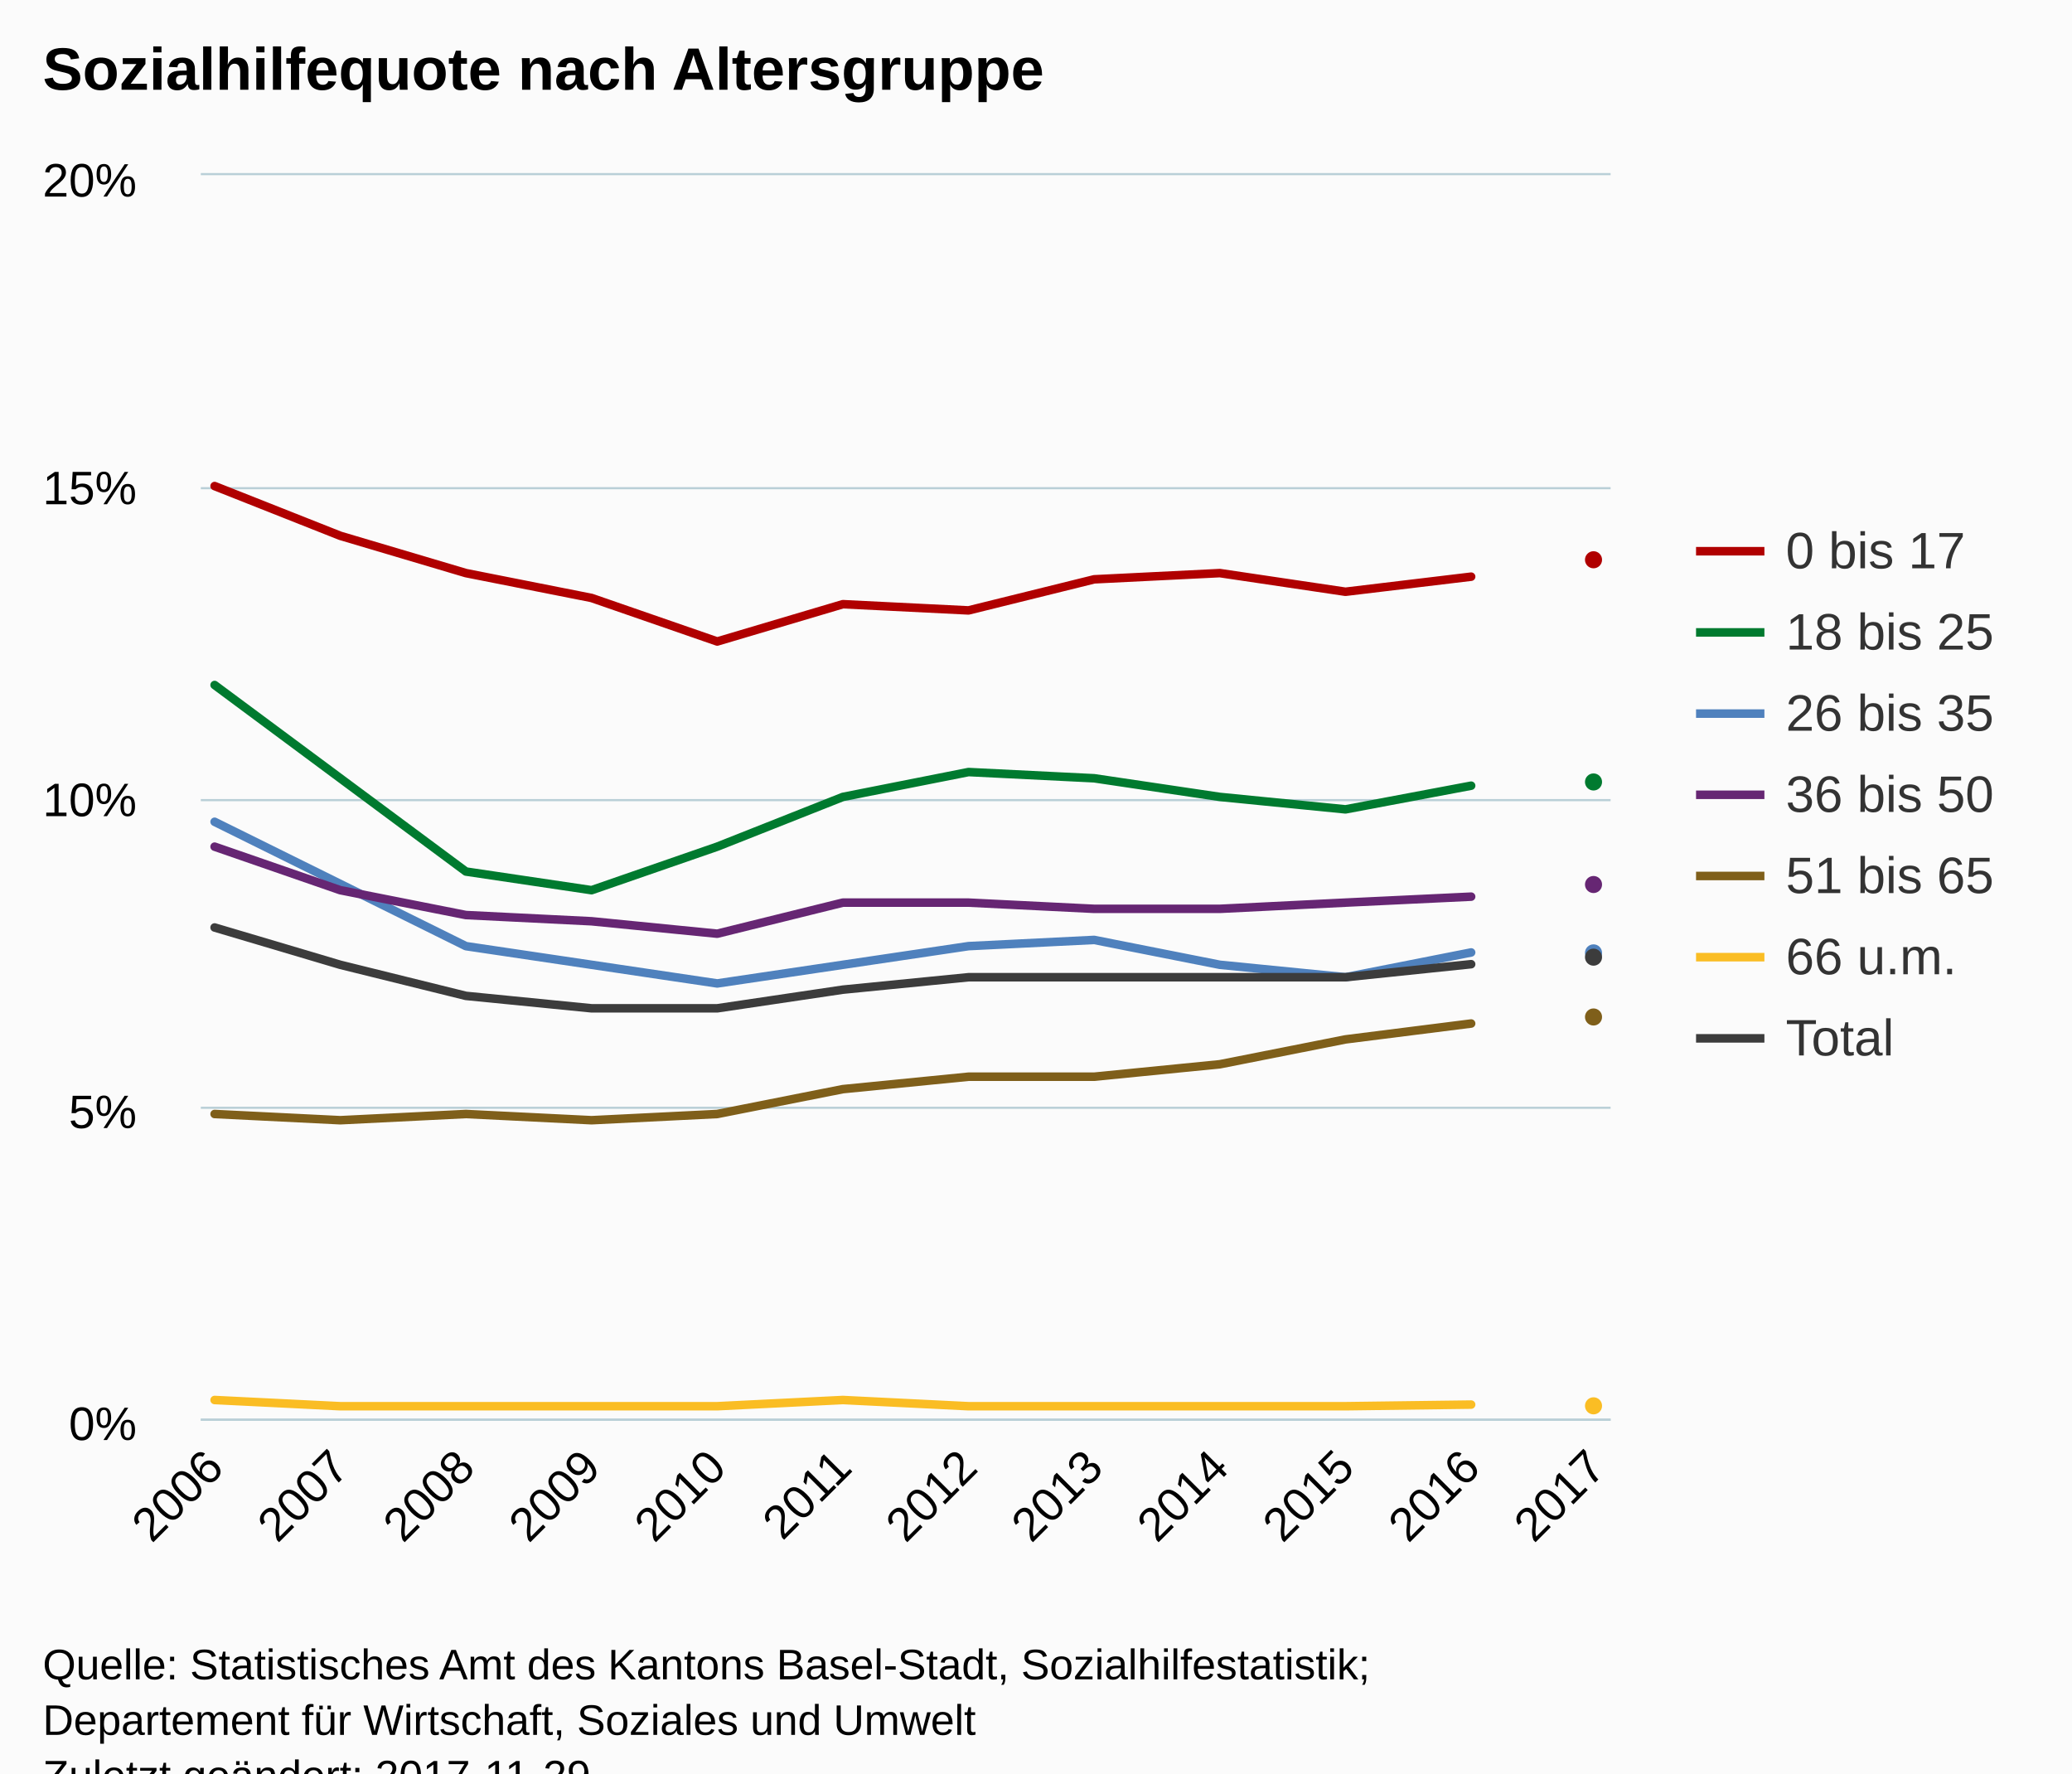
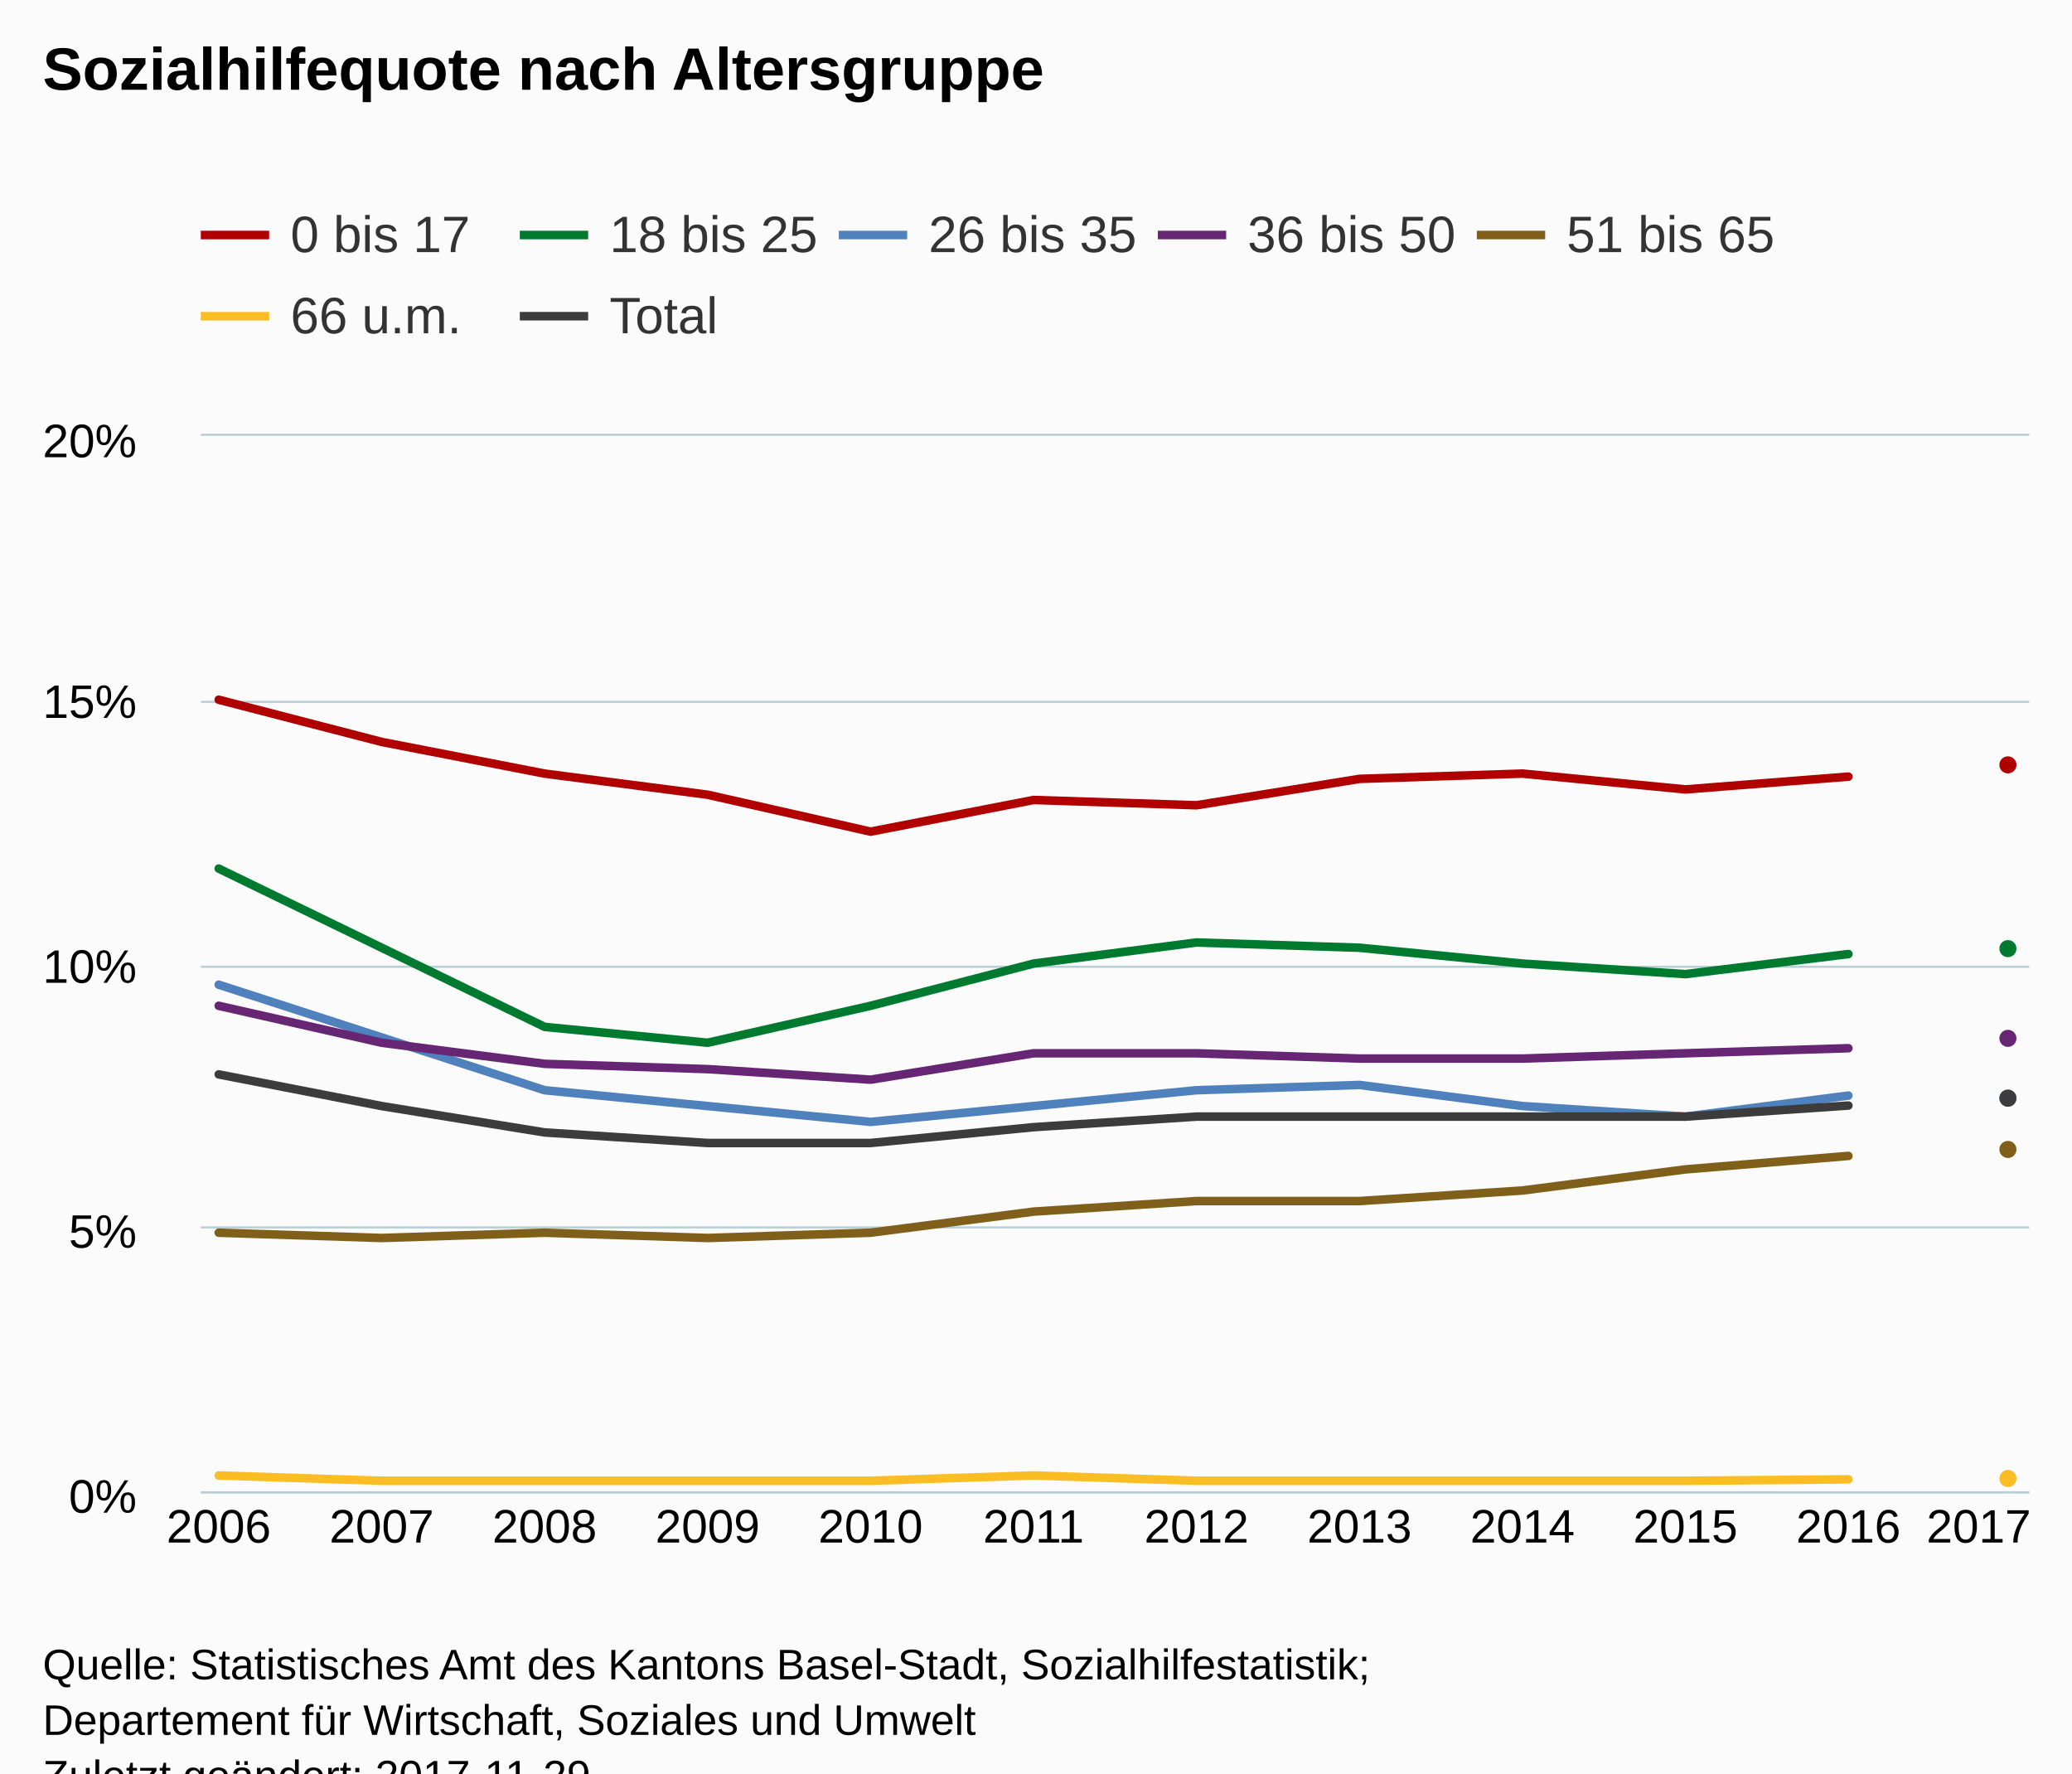
<svg xmlns="http://www.w3.org/2000/svg" version="1.1" class="highcharts-root" style="font-family:Arial;font-size:12px;" viewBox="0 0 485 415">
  <defs>
-     <clipPath id="highcharts-xi8rv58-6">
-       <rect x="0" y="0" width="330" height="291" fill="none" />
+     <clipPath id="highcharts-7eylfm8-6">
+       <rect x="0" y="0" width="428" height="247" fill="none" />
    </clipPath>
-     <clipPath id="highcharts-xi8rv58-7">
-       <rect x="0" y="0" width="330" height="291" fill="none" />
+     <clipPath id="highcharts-7eylfm8-7">
+       <rect x="0" y="0" width="428" height="247" fill="none" />
    </clipPath>
  </defs>
  <rect fill="#fbfbfb" class="highcharts-background" x="0" y="0" width="485" height="428" rx="0" ry="0" />
-   <rect fill="none" class="highcharts-plot-background" x="47" y="41" width="330" height="291" />
+   <rect fill="none" class="highcharts-plot-background" x="47" y="102" width="428" height="247" />
  <g class="highcharts-pane-group" data-z-index="0" />
  <g class="highcharts-grid highcharts-xaxis-grid " data-z-index="1">
-     <path fill="none" data-z-index="1" class="highcharts-grid-line" d="M 49.5 41 L 49.5 332" opacity="1" />
-     <path fill="none" data-z-index="1" class="highcharts-grid-line" d="M 79.5 41 L 79.5 332" opacity="1" />
-     <path fill="none" data-z-index="1" class="highcharts-grid-line" d="M 108.5 41 L 108.5 332" opacity="1" />
-     <path fill="none" data-z-index="1" class="highcharts-grid-line" d="M 137.5 41 L 137.5 332" opacity="1" />
-     <path fill="none" data-z-index="1" class="highcharts-grid-line" d="M 167.5 41 L 167.5 332" opacity="1" />
-     <path fill="none" data-z-index="1" class="highcharts-grid-line" d="M 196.5 41 L 196.5 332" opacity="1" />
-     <path fill="none" data-z-index="1" class="highcharts-grid-line" d="M 226.5 41 L 226.5 332" opacity="1" />
-     <path fill="none" data-z-index="1" class="highcharts-grid-line" d="M 255.5 41 L 255.5 332" opacity="1" />
-     <path fill="none" data-z-index="1" class="highcharts-grid-line" d="M 285.5 41 L 285.5 332" opacity="1" />
-     <path fill="none" data-z-index="1" class="highcharts-grid-line" d="M 314.5 41 L 314.5 332" opacity="1" />
-     <path fill="none" data-z-index="1" class="highcharts-grid-line" d="M 343.5 41 L 343.5 332" opacity="1" />
-     <path fill="none" data-z-index="1" class="highcharts-grid-line" d="M 373.5 41 L 373.5 332" opacity="1" />
+     <path fill="none" data-z-index="1" class="highcharts-grid-line" d="M 50.5 102 L 50.5 349" opacity="1" />
+     <path fill="none" data-z-index="1" class="highcharts-grid-line" d="M 88.5 102 L 88.5 349" opacity="1" />
+     <path fill="none" data-z-index="1" class="highcharts-grid-line" d="M 126.5 102 L 126.5 349" opacity="1" />
+     <path fill="none" data-z-index="1" class="highcharts-grid-line" d="M 165.5 102 L 165.5 349" opacity="1" />
+     <path fill="none" data-z-index="1" class="highcharts-grid-line" d="M 203.5 102 L 203.5 349" opacity="1" />
+     <path fill="none" data-z-index="1" class="highcharts-grid-line" d="M 241.5 102 L 241.5 349" opacity="1" />
+     <path fill="none" data-z-index="1" class="highcharts-grid-line" d="M 279.5 102 L 279.5 349" opacity="1" />
+     <path fill="none" data-z-index="1" class="highcharts-grid-line" d="M 317.5 102 L 317.5 349" opacity="1" />
+     <path fill="none" data-z-index="1" class="highcharts-grid-line" d="M 355.5 102 L 355.5 349" opacity="1" />
+     <path fill="none" data-z-index="1" class="highcharts-grid-line" d="M 394.5 102 L 394.5 349" opacity="1" />
+     <path fill="none" data-z-index="1" class="highcharts-grid-line" d="M 432.5 102 L 432.5 349" opacity="1" />
+     <path fill="none" data-z-index="1" class="highcharts-grid-line" d="M 470.5 102 L 470.5 349" opacity="1" />
  </g>
  <g class="highcharts-grid highcharts-yaxis-grid " data-z-index="1">
-     <path fill="none" stroke="#B9CFD7" stroke-width="0.5" data-z-index="1" class="highcharts-grid-line" d="M 47 332.25 L 377 332.25" opacity="1" />
-     <path fill="none" stroke="#B9CFD7" stroke-width="0.5" data-z-index="1" class="highcharts-grid-line" d="M 47 259.25 L 377 259.25" opacity="1" />
-     <path fill="none" stroke="#B9CFD7" stroke-width="0.5" data-z-index="1" class="highcharts-grid-line" d="M 47 187.25 L 377 187.25" opacity="1" />
-     <path fill="none" stroke="#B9CFD7" stroke-width="0.5" data-z-index="1" class="highcharts-grid-line" d="M 47 114.25 L 377 114.25" opacity="1" />
-     <path fill="none" stroke="#B9CFD7" stroke-width="0.5" data-z-index="1" class="highcharts-grid-line" d="M 47 40.75 L 377 40.75" opacity="1" />
+     <path fill="none" stroke="#B9CFD7" stroke-width="0.5" data-z-index="1" class="highcharts-grid-line" d="M 47 349.25 L 475 349.25" opacity="1" />
+     <path fill="none" stroke="#B9CFD7" stroke-width="0.5" data-z-index="1" class="highcharts-grid-line" d="M 47 287.25 L 475 287.25" opacity="1" />
+     <path fill="none" stroke="#B9CFD7" stroke-width="0.5" data-z-index="1" class="highcharts-grid-line" d="M 47 226.25 L 475 226.25" opacity="1" />
+     <path fill="none" stroke="#B9CFD7" stroke-width="0.5" data-z-index="1" class="highcharts-grid-line" d="M 47 164.25 L 475 164.25" opacity="1" />
+     <path fill="none" stroke="#B9CFD7" stroke-width="0.5" data-z-index="1" class="highcharts-grid-line" d="M 47 101.75 L 475 101.75" opacity="1" />
  </g>
-   <rect fill="none" class="highcharts-plot-border" data-z-index="1" x="47" y="41" width="330" height="291" />
+   <rect fill="none" class="highcharts-plot-border" data-z-index="1" x="47" y="102" width="428" height="247" />
  <g class="highcharts-axis highcharts-xaxis " data-z-index="2">
-     <path fill="none" class="highcharts-axis-line" stroke="#B9CFD7" stroke-width="0.5" data-z-index="7" d="M 47 332.25 L 377 332.25" />
+     <path fill="none" class="highcharts-axis-line" stroke="#B9CFD7" stroke-width="0.5" data-z-index="7" d="M 47 349.25 L 475 349.25" />
  </g>
  <g class="highcharts-axis highcharts-yaxis " data-z-index="2">
-     <path fill="none" class="highcharts-axis-line" data-z-index="7" d="M 47 41 L 47 332" />
+     <path fill="none" class="highcharts-axis-line" data-z-index="7" d="M 47 102 L 47 349" />
  </g>
  <g class="highcharts-series-group" data-z-index="3">
-     <g data-z-index="0.1" class="highcharts-series highcharts-series-0 highcharts-line-series " transform="translate(47,41) scale(1 1)" clip-path="url(#highcharts-xi8rv58-7)">
-       <path fill="none" d="M 3.235 72.75 L 32.647 84.39 L 62.059 93.12 L 91.471 98.94 L 120.882 109.125 L 150.294 100.395 L 179.706 101.85 L 209.118 94.575 L 238.529 93.12 L 267.941 97.485 L 297.353 93.956" class="highcharts-graph" data-z-index="1" stroke="#B00000" stroke-width="2" stroke-linejoin="round" stroke-linecap="round" />
+     <g data-z-index="0.1" class="highcharts-series highcharts-series-0 highcharts-line-series " transform="translate(47,102) scale(1 1)" clip-path="url(#highcharts-7eylfm8-7)">
+       <path fill="none" d="M 4.196 61.75 L 42.342 71.63 L 80.488 79.04 L 118.635 83.98 L 156.781 92.625 L 194.927 85.215 L 233.073 86.45 L 271.219 80.275 L 309.365 79.04 L 347.512 82.745 L 385.658 79.749" class="highcharts-graph" data-z-index="1" stroke="#B00000" stroke-width="2" stroke-linejoin="round" stroke-linecap="round" />
    </g>
-     <g data-z-index="0.1" class="highcharts-markers highcharts-series-0 highcharts-line-series " transform="translate(47,41) scale(1 1)" clip-path="none" />
-     <g data-z-index="0.1" class="highcharts-series highcharts-series-1 highcharts-line-series " transform="translate(47,41) scale(1 1)" clip-path="url(#highcharts-xi8rv58-7)">
-       <path fill="none" d="M 3.235 119.31 L 32.647 141.135 L 62.059 162.96 L 91.471 167.325 L 120.882 157.14 L 150.294 145.5 L 179.706 139.68 L 209.118 141.135 L 238.529 145.5 L 267.941 148.41 L 297.353 142.871" class="highcharts-graph" data-z-index="1" stroke="#007A2F" stroke-width="2" stroke-linejoin="round" stroke-linecap="round" />
+     <g data-z-index="0.1" class="highcharts-markers highcharts-series-0 highcharts-line-series " transform="translate(47,102) scale(1 1)" clip-path="none" />
+     <g data-z-index="0.1" class="highcharts-series highcharts-series-1 highcharts-line-series " transform="translate(47,102) scale(1 1)" clip-path="url(#highcharts-7eylfm8-7)">
+       <path fill="none" d="M 423.804 76.663" class="highcharts-graph" data-z-index="1" stroke="#B00000" stroke-width="2" stroke-linejoin="round" stroke-linecap="round" />
    </g>
-     <g data-z-index="0.1" class="highcharts-markers highcharts-series-1 highcharts-line-series " transform="translate(47,41) scale(1 1)" clip-path="none" />
-     <g data-z-index="0.1" class="highcharts-series highcharts-series-2 highcharts-line-series " transform="translate(47,41) scale(1 1)" clip-path="url(#highcharts-xi8rv58-7)">
-       <path fill="none" d="M 3.235 151.32 L 32.647 165.87 L 62.059 180.42 L 91.471 184.785 L 120.882 189.15 L 150.294 184.785 L 179.706 180.42 L 209.118 178.965 L 238.529 184.785 L 267.941 187.695 L 297.353 181.896" class="highcharts-graph" data-z-index="1" stroke="#4f81bd" stroke-width="2" stroke-linejoin="round" stroke-linecap="round" />
+     <g data-z-index="0.1" class="highcharts-markers highcharts-series-1 highcharts-line-series " transform="translate(47,102) scale(1 1)" clip-path="none">
+       <path fill="#B00000" d="M 425 77 A 2 2 0 1 1 425 76.998 Z" class="highcharts-point" />
    </g>
-     <g data-z-index="0.1" class="highcharts-markers highcharts-series-2 highcharts-line-series " transform="translate(47,41) scale(1 1)" clip-path="none" />
-     <g data-z-index="0.1" class="highcharts-series highcharts-series-3 highcharts-line-series " transform="translate(47,41) scale(1 1)" clip-path="url(#highcharts-xi8rv58-7)">
-       <path fill="none" d="M 3.235 157.14 L 32.647 167.325 L 62.059 173.145 L 91.471 174.6 L 120.882 177.51 L 150.294 170.235 L 179.706 170.235 L 209.118 171.69 L 238.529 171.69 L 267.941 170.235 L 297.353 168.839" class="highcharts-graph" data-z-index="1" stroke="#662673" stroke-width="2" stroke-linejoin="round" stroke-linecap="round" />
+     <g data-z-index="0.1" class="highcharts-series highcharts-series-2 highcharts-line-series " transform="translate(47,102) scale(1 1)" clip-path="url(#highcharts-7eylfm8-7)">
+       <path fill="none" d="M 4.196 101.27 L 42.342 119.795 L 80.488 138.32 L 118.635 142.025 L 156.781 133.38 L 194.927 123.5 L 233.073 118.56 L 271.219 119.795 L 309.365 123.5 L 347.512 125.97 L 385.658 121.268" class="highcharts-graph" data-z-index="1" stroke="#007A2F" stroke-width="2" stroke-linejoin="round" stroke-linecap="round" />
    </g>
-     <g data-z-index="0.1" class="highcharts-markers highcharts-series-3 highcharts-line-series " transform="translate(47,41) scale(1 1)" clip-path="none" />
-     <g data-z-index="0.1" class="highcharts-series highcharts-series-4 highcharts-line-series " transform="translate(47,41) scale(1 1)" clip-path="url(#highcharts-xi8rv58-7)">
-       <path fill="none" d="M 3.235 219.705 L 32.647 221.16 L 62.059 219.705 L 91.471 221.16 L 120.882 219.705 L 150.294 213.885 L 179.706 210.975 L 209.118 210.975 L 238.529 208.065 L 267.941 202.245 L 297.353 198.531" class="highcharts-graph" data-z-index="1" stroke="#7F5F1A" stroke-width="2" stroke-linejoin="round" stroke-linecap="round" />
+     <g data-z-index="0.1" class="highcharts-markers highcharts-series-2 highcharts-line-series " transform="translate(47,102) scale(1 1)" clip-path="none" />
+     <g data-z-index="0.1" class="highcharts-series highcharts-series-3 highcharts-line-series " transform="translate(47,102) scale(1 1)" clip-path="url(#highcharts-7eylfm8-7)">
+       <path fill="none" d="M 423.804 120.417" class="highcharts-graph" data-z-index="1" stroke="#007A2F" stroke-width="2" stroke-linejoin="round" stroke-linecap="round" />
    </g>
-     <g data-z-index="0.1" class="highcharts-markers highcharts-series-4 highcharts-line-series " transform="translate(47,41) scale(1 1)" clip-path="none" />
-     <g data-z-index="0.1" class="highcharts-series highcharts-series-5 highcharts-line-series " transform="translate(47,41) scale(1 1)" clip-path="url(#highcharts-xi8rv58-7)">
-       <path fill="none" d="M 3.235 286.635 L 32.647 288.09 L 62.059 288.09 L 91.471 288.09 L 120.882 288.09 L 150.294 286.635 L 179.706 288.09 L 209.118 288.09 L 238.529 288.09 L 267.941 288.09 L 297.353 287.709" class="highcharts-graph" data-z-index="1" stroke="#FABD24" stroke-width="2" stroke-linejoin="round" stroke-linecap="round" />
+     <g data-z-index="0.1" class="highcharts-markers highcharts-series-3 highcharts-line-series " transform="translate(47,102) scale(1 1)" clip-path="none">
+       <path fill="#007A2F" d="M 425 120 A 2 2 0 1 1 425 119.998 Z" class="highcharts-point" />
    </g>
-     <g data-z-index="0.1" class="highcharts-markers highcharts-series-5 highcharts-line-series " transform="translate(47,41) scale(1 1)" clip-path="none" />
-     <g data-z-index="0.1" class="highcharts-series highcharts-series-6 highcharts-line-series " transform="translate(47,41) scale(1 1)" clip-path="url(#highcharts-xi8rv58-7)">
-       <path fill="none" d="M 3.235 176.055 L 32.647 184.785 L 62.059 192.06 L 91.471 194.97 L 120.882 194.97 L 150.294 190.605 L 179.706 187.695 L 209.118 187.695 L 238.529 187.695 L 267.941 187.695 L 297.353 184.645" class="highcharts-graph" data-z-index="1" stroke="#3C3C3C" stroke-width="2" stroke-linejoin="round" stroke-linecap="round" />
+     <g data-z-index="0.1" class="highcharts-series highcharts-series-4 highcharts-line-series " transform="translate(47,102) scale(1 1)" clip-path="url(#highcharts-7eylfm8-7)">
+       <path fill="none" d="M 4.196 128.44 L 42.342 140.79 L 80.488 153.14 L 118.635 156.845 L 156.781 160.55 L 194.927 156.845 L 233.073 153.14 L 271.219 151.905 L 309.365 156.845 L 347.512 159.315 L 385.658 154.393" class="highcharts-graph" data-z-index="1" stroke="#4f81bd" stroke-width="2" stroke-linejoin="round" stroke-linecap="round" />
    </g>
-     <g data-z-index="0.1" class="highcharts-markers highcharts-series-6 highcharts-line-series " transform="translate(47,41) scale(1 1)" clip-path="none" />
-     <g data-z-index="0.1" class="highcharts-series highcharts-series-7 highcharts-line-series " transform="translate(47,41) scale(1 1)" clip-path="url(#highcharts-xi8rv58-7)">
-       <path fill="none" d="M 326.765 90.32" class="highcharts-graph" data-z-index="1" stroke="#B00000" stroke-width="2" stroke-linejoin="round" stroke-linecap="round" />
+     <g data-z-index="0.1" class="highcharts-markers highcharts-series-4 highcharts-line-series " transform="translate(47,102) scale(1 1)" clip-path="none" />
+     <g data-z-index="0.1" class="highcharts-series highcharts-series-5 highcharts-line-series " transform="translate(47,102) scale(1 1)" clip-path="url(#highcharts-7eylfm8-7)">
+       <path fill="none" d="M 423.804 154.898" class="highcharts-graph" data-z-index="1" stroke="#4f81bd" stroke-width="2" stroke-linejoin="round" stroke-linecap="round" />
    </g>
-     <g data-z-index="0.1" class="highcharts-markers highcharts-series-7 highcharts-line-series " transform="translate(47,41) scale(1 1)" clip-path="none">
-       <path fill="#B00000" d="M 328 90 A 2 2 0 1 1 328 89.998 Z" class="highcharts-point" />
+     <g data-z-index="0.1" class="highcharts-markers highcharts-series-5 highcharts-line-series " transform="translate(47,102) scale(1 1)" clip-path="none">
+       <path fill="#4f81bd" d="M 425 155 A 2 2 0 1 1 425 154.998 Z" class="highcharts-point" />
    </g>
-     <g data-z-index="0.1" class="highcharts-series highcharts-series-8 highcharts-line-series " transform="translate(47,41) scale(1 1)" clip-path="url(#highcharts-xi8rv58-7)">
-       <path fill="none" d="M 326.765 141.868" class="highcharts-graph" data-z-index="1" stroke="#007A2F" stroke-width="2" stroke-linejoin="round" stroke-linecap="round" />
+     <g data-z-index="0.1" class="highcharts-series highcharts-series-6 highcharts-line-series " transform="translate(47,102) scale(1 1)" clip-path="url(#highcharts-7eylfm8-7)">
+       <path fill="none" d="M 4.196 133.38 L 42.342 142.025 L 80.488 146.965 L 118.635 148.2 L 156.781 150.67 L 194.927 144.495 L 233.073 144.495 L 271.219 145.73 L 309.365 145.73 L 347.512 144.495 L 385.658 143.31" class="highcharts-graph" data-z-index="1" stroke="#662673" stroke-width="2" stroke-linejoin="round" stroke-linecap="round" />
    </g>
-     <g data-z-index="0.1" class="highcharts-markers highcharts-series-8 highcharts-line-series " transform="translate(47,41) scale(1 1)" clip-path="none">
-       <path fill="#007A2F" d="M 328 142 A 2 2 0 1 1 328 141.998 Z" class="highcharts-point" />
+     <g data-z-index="0.1" class="highcharts-markers highcharts-series-6 highcharts-line-series " transform="translate(47,102) scale(1 1)" clip-path="none" />
+     <g data-z-index="0.1" class="highcharts-series highcharts-series-7 highcharts-line-series " transform="translate(47,102) scale(1 1)" clip-path="url(#highcharts-7eylfm8-7)">
+       <path fill="none" d="M 423.804 140.617" class="highcharts-graph" data-z-index="1" stroke="#662673" stroke-width="2" stroke-linejoin="round" stroke-linecap="round" />
    </g>
-     <g data-z-index="0.1" class="highcharts-series highcharts-series-9 highcharts-line-series " transform="translate(47,41) scale(1 1)" clip-path="url(#highcharts-xi8rv58-7)">
-       <path fill="none" d="M 326.765 182.492" class="highcharts-graph" data-z-index="1" stroke="#4f81bd" stroke-width="2" stroke-linejoin="round" stroke-linecap="round" />
+     <g data-z-index="0.1" class="highcharts-markers highcharts-series-7 highcharts-line-series " transform="translate(47,102) scale(1 1)" clip-path="none">
+       <path fill="#662673" d="M 425 141 A 2 2 0 1 1 425 140.998 Z" class="highcharts-point" />
    </g>
-     <g data-z-index="0.1" class="highcharts-markers highcharts-series-9 highcharts-line-series " transform="translate(47,41) scale(1 1)" clip-path="none">
-       <path fill="#4f81bd" d="M 328 182 A 2 2 0 1 1 328 181.998 Z" class="highcharts-point" />
+     <g data-z-index="0.1" class="highcharts-series highcharts-series-8 highcharts-line-series " transform="translate(47,102) scale(1 1)" clip-path="url(#highcharts-7eylfm8-7)">
+       <path fill="none" d="M 4.196 186.485 L 42.342 187.72 L 80.488 186.485 L 118.635 187.72 L 156.781 186.485 L 194.927 181.545 L 233.073 179.075 L 271.219 179.075 L 309.365 176.605 L 347.512 171.665 L 385.658 168.513" class="highcharts-graph" data-z-index="1" stroke="#7F5F1A" stroke-width="2" stroke-linejoin="round" stroke-linecap="round" />
    </g>
-     <g data-z-index="0.1" class="highcharts-series highcharts-series-10 highcharts-line-series " transform="translate(47,41) scale(1 1)" clip-path="url(#highcharts-xi8rv58-7)">
-       <path fill="none" d="M 326.765 165.666" class="highcharts-graph" data-z-index="1" stroke="#662673" stroke-width="2" stroke-linejoin="round" stroke-linecap="round" />
+     <g data-z-index="0.1" class="highcharts-markers highcharts-series-8 highcharts-line-series " transform="translate(47,102) scale(1 1)" clip-path="none" />
+     <g data-z-index="0.1" class="highcharts-series highcharts-series-9 highcharts-line-series " transform="translate(47,102) scale(1 1)" clip-path="url(#highcharts-7eylfm8-7)">
+       <path fill="none" d="M 423.804 167.044" class="highcharts-graph" data-z-index="1" stroke="#7F5F1A" stroke-width="2" stroke-linejoin="round" stroke-linecap="round" />
    </g>
-     <g data-z-index="0.1" class="highcharts-markers highcharts-series-10 highcharts-line-series " transform="translate(47,41) scale(1 1)" clip-path="none">
-       <path fill="#662673" d="M 328 166 A 2 2 0 1 1 328 165.998 Z" class="highcharts-point" />
+     <g data-z-index="0.1" class="highcharts-markers highcharts-series-9 highcharts-line-series " transform="translate(47,102) scale(1 1)" clip-path="none">
+       <path fill="#7F5F1A" d="M 425 167 A 2 2 0 1 1 425 166.998 Z" class="highcharts-point" />
    </g>
-     <g data-z-index="0.1" class="highcharts-series highcharts-series-11 highcharts-line-series " transform="translate(47,41) scale(1 1)" clip-path="url(#highcharts-xi8rv58-7)">
-       <path fill="none" d="M 326.765 196.801" class="highcharts-graph" data-z-index="1" stroke="#7F5F1A" stroke-width="2" stroke-linejoin="round" stroke-linecap="round" />
+     <g data-z-index="0.1" class="highcharts-series highcharts-series-10 highcharts-line-series " transform="translate(47,102) scale(1 1)" clip-path="url(#highcharts-7eylfm8-7)">
+       <path fill="none" d="M 4.196 243.295 L 42.342 244.53 L 80.488 244.53 L 118.635 244.53 L 156.781 244.53 L 194.927 243.295 L 233.073 244.53 L 271.219 244.53 L 309.365 244.53 L 347.512 244.53 L 385.658 244.206" class="highcharts-graph" data-z-index="1" stroke="#FABD24" stroke-width="2" stroke-linejoin="round" stroke-linecap="round" />
    </g>
-     <g data-z-index="0.1" class="highcharts-markers highcharts-series-11 highcharts-line-series " transform="translate(47,41) scale(1 1)" clip-path="none">
-       <path fill="#7F5F1A" d="M 328 197 A 2 2 0 1 1 328 196.998 Z" class="highcharts-point" />
+     <g data-z-index="0.1" class="highcharts-markers highcharts-series-10 highcharts-line-series " transform="translate(47,102) scale(1 1)" clip-path="none" />
+     <g data-z-index="0.1" class="highcharts-series highcharts-series-11 highcharts-line-series " transform="translate(47,102) scale(1 1)" clip-path="url(#highcharts-7eylfm8-7)">
+       <path fill="none" d="M 423.804 244.311" class="highcharts-graph" data-z-index="1" stroke="#FABD24" stroke-width="2" stroke-linejoin="round" stroke-linecap="round" />
    </g>
-     <g data-z-index="0.1" class="highcharts-series highcharts-series-12 highcharts-line-series " transform="translate(47,41) scale(1 1)" clip-path="url(#highcharts-xi8rv58-7)">
-       <path fill="none" d="M 326.765 287.832" class="highcharts-graph" data-z-index="1" stroke="#FABD24" stroke-width="2" stroke-linejoin="round" stroke-linecap="round" />
+     <g data-z-index="0.1" class="highcharts-markers highcharts-series-11 highcharts-line-series " transform="translate(47,102) scale(1 1)" clip-path="none">
+       <path fill="#FABD24" d="M 425 244 A 2 2 0 1 1 425 243.998 Z" class="highcharts-point" />
    </g>
-     <g data-z-index="0.1" class="highcharts-markers highcharts-series-12 highcharts-line-series " transform="translate(47,41) scale(1 1)" clip-path="none">
-       <path fill="#FABD24" d="M 328 288 A 2 2 0 1 1 328 287.998 Z" class="highcharts-point" />
+     <g data-z-index="0.1" class="highcharts-series highcharts-series-12 highcharts-line-series " transform="translate(47,102) scale(1 1)" clip-path="url(#highcharts-7eylfm8-7)">
+       <path fill="none" d="M 4.196 149.435 L 42.342 156.845 L 80.488 163.02 L 118.635 165.49 L 156.781 165.49 L 194.927 161.785 L 233.073 159.315 L 271.219 159.315 L 309.365 159.315 L 347.512 159.315 L 385.658 156.726" class="highcharts-graph" data-z-index="1" stroke="#3C3C3C" stroke-width="2" stroke-linejoin="round" stroke-linecap="round" />
    </g>
-     <g data-z-index="0.1" class="highcharts-series highcharts-series-13 highcharts-line-series " transform="translate(47,41) scale(1 1)" clip-path="url(#highcharts-xi8rv58-7)">
-       <path fill="none" d="M 326.765 183.034" class="highcharts-graph" data-z-index="1" stroke="#3C3C3C" stroke-width="2" stroke-linejoin="round" stroke-linecap="round" />
+     <g data-z-index="0.1" class="highcharts-markers highcharts-series-12 highcharts-line-series " transform="translate(47,102) scale(1 1)" clip-path="none" />
+     <g data-z-index="0.1" class="highcharts-series highcharts-series-13 highcharts-line-series " transform="translate(47,102) scale(1 1)" clip-path="url(#highcharts-7eylfm8-7)">
+       <path fill="none" d="M 423.804 155.359" class="highcharts-graph" data-z-index="1" stroke="#3C3C3C" stroke-width="2" stroke-linejoin="round" stroke-linecap="round" />
    </g>
-     <g data-z-index="0.1" class="highcharts-markers highcharts-series-13 highcharts-line-series " transform="translate(47,41) scale(1 1)" clip-path="none">
-       <path fill="#3C3C3C" d="M 328 183 A 2 2 0 1 1 328 182.998 Z" class="highcharts-point" />
+     <g data-z-index="0.1" class="highcharts-markers highcharts-series-13 highcharts-line-series " transform="translate(47,102) scale(1 1)" clip-path="none">
+       <path fill="#3C3C3C" d="M 425 155 A 2 2 0 1 1 425 154.998 Z" class="highcharts-point" />
    </g>
  </g>
  <text x="10" text-anchor="start" class="highcharts-title" data-z-index="4" style="color:#000000;font-size:14px;font-weight:bold;fill:#000000;" y="21">
    <tspan>Sozialhilfequote nach Altersgruppe</tspan>
  </text>
  <text x="10" text-anchor="start" class="highcharts-subtitle" data-z-index="4" style="color:#000000;font-size:12px;font-weight:normal;font-family:Arial;fill:#000000;" y="40" />
-   <g class="highcharts-legend" data-z-index="7" transform="translate(389,115)">
-     <rect fill="none" class="highcharts-legend-box" rx="0" ry="0" x="0" y="0" width="85" height="144" visibility="visible" />
+   <g class="highcharts-legend" data-z-index="7" transform="translate(39,41)">
+     <rect fill="none" class="highcharts-legend-box" rx="0" ry="0" x="0" y="0" width="384" height="49" visibility="visible" />
    <g data-z-index="1">
      <g>
        <g class="highcharts-legend-item highcharts-line-series highcharts-color-undefined highcharts-series-0" data-z-index="1" transform="translate(8,3)">
          <path fill="none" d="M 0 11 L 16 11" class="highcharts-graph" stroke="#B00000" stroke-width="2" />
          <text x="21" style="color:#333333;font-size:12px;font-weight:normal;cursor:pointer;fill:#333333;" text-anchor="start" data-z-index="2" y="15">
            <tspan>0 bis 17</tspan>
          </text>
        </g>
-         <g class="highcharts-legend-item highcharts-line-series highcharts-color-undefined highcharts-series-1" data-z-index="1" transform="translate(8,22)">
+         <g class="highcharts-legend-item highcharts-line-series highcharts-color-undefined highcharts-series-2" data-z-index="1" transform="translate(82.67188,3)">
          <path fill="none" d="M 0 11 L 16 11" class="highcharts-graph" stroke="#007A2F" stroke-width="2" />
          <text x="21" y="15" style="color:#333333;font-size:12px;font-weight:normal;cursor:pointer;fill:#333333;" text-anchor="start" data-z-index="2">
            <tspan>18 bis 25</tspan>
          </text>
        </g>
-         <g class="highcharts-legend-item highcharts-line-series highcharts-color-undefined highcharts-series-2" data-z-index="1" transform="translate(8,41)">
+         <g class="highcharts-legend-item highcharts-line-series highcharts-color-undefined highcharts-series-4" data-z-index="1" transform="translate(157.3438,3)">
          <path fill="none" d="M 0 11 L 16 11" class="highcharts-graph" stroke="#4f81bd" stroke-width="2" />
          <text x="21" y="15" style="color:#333333;font-size:12px;font-weight:normal;cursor:pointer;fill:#333333;" text-anchor="start" data-z-index="2">
            <tspan>26 bis 35</tspan>
          </text>
        </g>
-         <g class="highcharts-legend-item highcharts-line-series highcharts-color-undefined highcharts-series-3" data-z-index="1" transform="translate(8,60)">
+         <g class="highcharts-legend-item highcharts-line-series highcharts-color-undefined highcharts-series-6" data-z-index="1" transform="translate(232.0156,3)">
          <path fill="none" d="M 0 11 L 16 11" class="highcharts-graph" stroke="#662673" stroke-width="2" />
          <text x="21" y="15" style="color:#333333;font-size:12px;font-weight:normal;cursor:pointer;fill:#333333;" text-anchor="start" data-z-index="2">
            <tspan>36 bis 50</tspan>
          </text>
        </g>
-         <g class="highcharts-legend-item highcharts-line-series highcharts-color-undefined highcharts-series-4" data-z-index="1" transform="translate(8,79)">
+         <g class="highcharts-legend-item highcharts-line-series highcharts-color-undefined highcharts-series-8" data-z-index="1" transform="translate(306.6875,3)">
          <path fill="none" d="M 0 11 L 16 11" class="highcharts-graph" stroke="#7F5F1A" stroke-width="2" />
          <text x="21" y="15" style="color:#333333;font-size:12px;font-weight:normal;cursor:pointer;fill:#333333;" text-anchor="start" data-z-index="2">
            <tspan>51 bis 65</tspan>
          </text>
        </g>
-         <g class="highcharts-legend-item highcharts-line-series highcharts-color-undefined highcharts-series-5" data-z-index="1" transform="translate(8,98)">
+         <g class="highcharts-legend-item highcharts-line-series highcharts-color-undefined highcharts-series-10" data-z-index="1" transform="translate(8,22)">
          <path fill="none" d="M 0 11 L 16 11" class="highcharts-graph" stroke="#FABD24" stroke-width="2" />
          <text x="21" y="15" style="color:#333333;font-size:12px;font-weight:normal;cursor:pointer;fill:#333333;" text-anchor="start" data-z-index="2">
            <tspan>66 u.m.</tspan>
          </text>
        </g>
-         <g class="highcharts-legend-item highcharts-line-series highcharts-color-undefined highcharts-series-6" data-z-index="1" transform="translate(8,117)">
+         <g class="highcharts-legend-item highcharts-line-series highcharts-color-undefined highcharts-series-12" data-z-index="1" transform="translate(82.67188,22)">
          <path fill="none" d="M 0 11 L 16 11" class="highcharts-graph" stroke="#3C3C3C" stroke-width="2" />
          <text x="21" y="15" style="color:#333333;font-size:12px;font-weight:normal;cursor:pointer;fill:#333333;" text-anchor="start" data-z-index="2">
            <tspan>Total</tspan>
          </text>
        </g>
      </g>
    </g>
  </g>
  <g class="highcharts-axis-labels highcharts-xaxis-labels " data-z-index="7">
-     <text x="52.828" style="color:#000000;cursor:default;font-size:11px;fill:#000000;" text-anchor="end" transform="translate(0,0) rotate(-45 52.82802 344)" y="344" opacity="1">2006</text>
-     <text x="82.24" style="color:#000000;cursor:default;font-size:11px;fill:#000000;" text-anchor="end" transform="translate(0,0) rotate(-45 82.23978 344)" y="344" opacity="1">2007</text>
-     <text x="111.652" style="color:#000000;cursor:default;font-size:11px;fill:#000000;" text-anchor="end" transform="translate(0,0) rotate(-45 111.6515 344)" y="344" opacity="1">2008</text>
-     <text x="141.063" style="color:#000000;cursor:default;font-size:11px;fill:#000000;" text-anchor="end" transform="translate(0,0) rotate(-45 141.0633 344)" y="344" opacity="1">2009</text>
-     <text x="170.475" style="color:#000000;cursor:default;font-size:11px;fill:#000000;" text-anchor="end" transform="translate(0,0) rotate(-45 170.4751 344)" y="344" opacity="1">2010</text>
-     <text x="199.887" style="color:#000000;cursor:default;font-size:11px;fill:#000000;" text-anchor="end" transform="translate(0,0) rotate(-45 199.8868 344)" y="344" opacity="1">2011</text>
-     <text x="229.299" style="color:#000000;cursor:default;font-size:11px;fill:#000000;" text-anchor="end" transform="translate(0,0) rotate(-45 229.2986 344)" y="344" opacity="1">2012</text>
-     <text x="258.71" style="color:#000000;cursor:default;font-size:11px;fill:#000000;" text-anchor="end" transform="translate(0,0) rotate(-45 258.7104 344)" y="344" opacity="1">2013</text>
-     <text x="288.122" style="color:#000000;cursor:default;font-size:11px;fill:#000000;" text-anchor="end" transform="translate(0,0) rotate(-45 288.1221 344)" y="344" opacity="1">2014</text>
-     <text x="317.534" style="color:#000000;cursor:default;font-size:11px;fill:#000000;" text-anchor="end" transform="translate(0,0) rotate(-45 317.5339 344)" y="344" opacity="1">2015</text>
-     <text x="346.946" style="color:#000000;cursor:default;font-size:11px;fill:#000000;" text-anchor="end" transform="translate(0,0) rotate(-45 346.9457 344)" y="344" opacity="1">2016</text>
-     <text x="376.357" style="color:#000000;cursor:default;font-size:11px;fill:#000000;" text-anchor="end" transform="translate(0,0) rotate(-45 376.3574 344)" y="344" opacity="1">2017</text>
+     <text x="51.196" style="color:#000000;cursor:default;font-size:11px;fill:#000000;" text-anchor="middle" transform="translate(0,0)" y="361" opacity="1">2006</text>
+     <text x="89.342" style="color:#000000;cursor:default;font-size:11px;fill:#000000;" text-anchor="middle" transform="translate(0,0)" y="361" opacity="1">2007</text>
+     <text x="127.488" style="color:#000000;cursor:default;font-size:11px;fill:#000000;" text-anchor="middle" transform="translate(0,0)" y="361" opacity="1">2008</text>
+     <text x="165.635" style="color:#000000;cursor:default;font-size:11px;fill:#000000;" text-anchor="middle" transform="translate(0,0)" y="361" opacity="1">2009</text>
+     <text x="203.781" style="color:#000000;cursor:default;font-size:11px;fill:#000000;" text-anchor="middle" transform="translate(0,0)" y="361" opacity="1">2010</text>
+     <text x="241.927" style="color:#000000;cursor:default;font-size:11px;fill:#000000;" text-anchor="middle" transform="translate(0,0)" y="361" opacity="1">2011</text>
+     <text x="280.073" style="color:#000000;cursor:default;font-size:11px;fill:#000000;" text-anchor="middle" transform="translate(0,0)" y="361" opacity="1">2012</text>
+     <text x="318.219" style="color:#000000;cursor:default;font-size:11px;fill:#000000;" text-anchor="middle" transform="translate(0,0)" y="361" opacity="1">2013</text>
+     <text x="356.365" style="color:#000000;cursor:default;font-size:11px;fill:#000000;" text-anchor="middle" transform="translate(0,0)" y="361" opacity="1">2014</text>
+     <text x="394.512" style="color:#000000;cursor:default;font-size:11px;fill:#000000;" text-anchor="middle" transform="translate(0,0)" y="361" opacity="1">2015</text>
+     <text x="432.658" style="color:#000000;cursor:default;font-size:11px;fill:#000000;" text-anchor="middle" transform="translate(0,0)" y="361" opacity="1">2016</text>
+     <text x="463.175" style="color:#000000;cursor:default;font-size:11px;fill:#000000;" text-anchor="middle" transform="translate(0,0)" y="361" opacity="1">
+       <tspan>2017</tspan>
+     </text>
  </g>
  <g class="highcharts-axis-labels highcharts-yaxis-labels " data-z-index="7">
-     <text x="32" style="color:#000000;cursor:default;font-size:11px;fill:#000000;" text-anchor="end" transform="translate(0,0)" y="337" opacity="1">0%</text>
-     <text x="32" style="color:#000000;cursor:default;font-size:11px;fill:#000000;" text-anchor="end" transform="translate(0,0)" y="264" opacity="1">5%</text>
-     <text x="32" style="color:#000000;cursor:default;font-size:11px;fill:#000000;" text-anchor="end" transform="translate(0,0)" y="191" opacity="1">10%</text>
-     <text x="32" style="color:#000000;cursor:default;font-size:11px;fill:#000000;" text-anchor="end" transform="translate(0,0)" y="118" opacity="1">15%</text>
-     <text x="32" style="color:#000000;cursor:default;font-size:11px;fill:#000000;" text-anchor="end" transform="translate(0,0)" y="46" opacity="1">20%</text>
+     <text x="32" style="color:#000000;cursor:default;font-size:11px;fill:#000000;" text-anchor="end" transform="translate(0,0)" y="354" opacity="1">0%</text>
+     <text x="32" style="color:#000000;cursor:default;font-size:11px;fill:#000000;" text-anchor="end" transform="translate(0,0)" y="292" opacity="1">5%</text>
+     <text x="32" style="color:#000000;cursor:default;font-size:11px;fill:#000000;" text-anchor="end" transform="translate(0,0)" y="230" opacity="1">10%</text>
+     <text x="32" style="color:#000000;cursor:default;font-size:11px;fill:#000000;" text-anchor="end" transform="translate(0,0)" y="168" opacity="1">15%</text>
+     <text x="32" style="color:#000000;cursor:default;font-size:11px;fill:#000000;" text-anchor="end" transform="translate(0,0)" y="107" opacity="1">20%</text>
  </g>
  <text x="10" class="highcharts-credits" text-anchor="start" data-z-index="8" style="cursor:default;color:#000000;font-size:10px;fill:#000000;" y="393">
    <tspan>Quelle: Statistisches Amt des Kantons Basel-Stadt, Sozialhilfestatistik;</tspan>
    <tspan x="10" dy="13">Departement für Wirtschaft, Soziales und Umwelt</tspan>
    <tspan x="10" dy="13">Zuletzt geändert: 2017-11-29</tspan>
  </text>
</svg>
